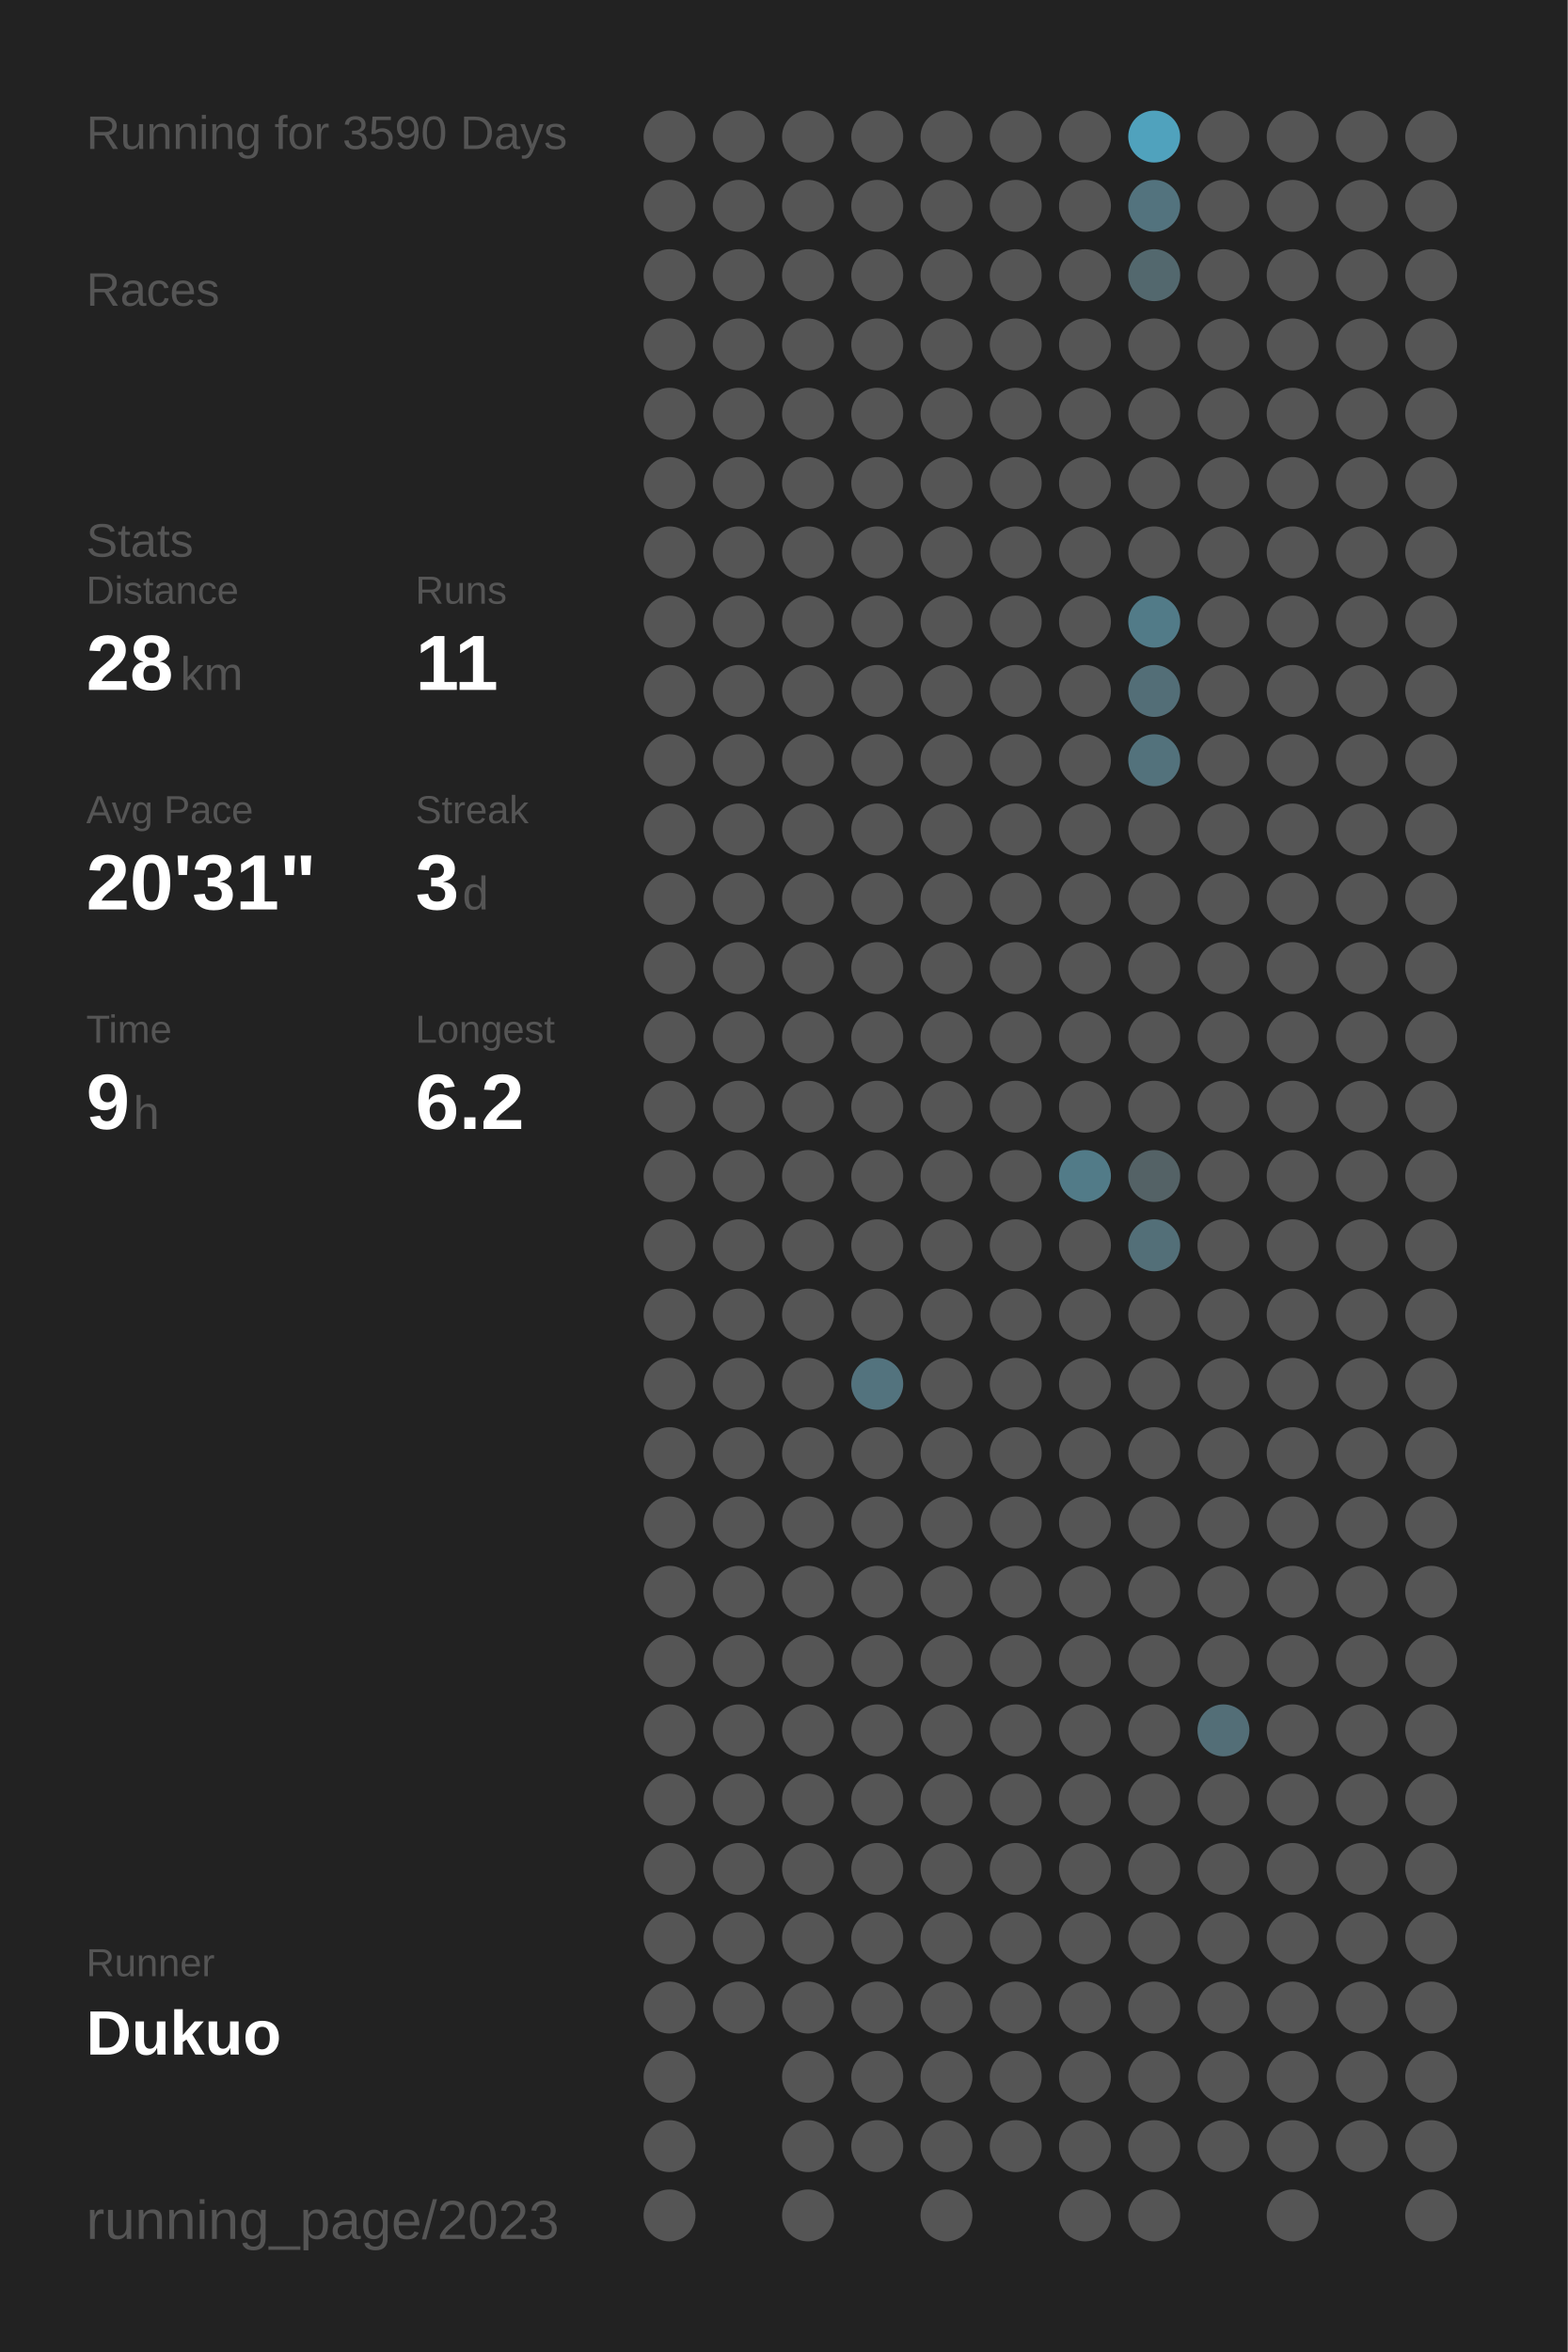
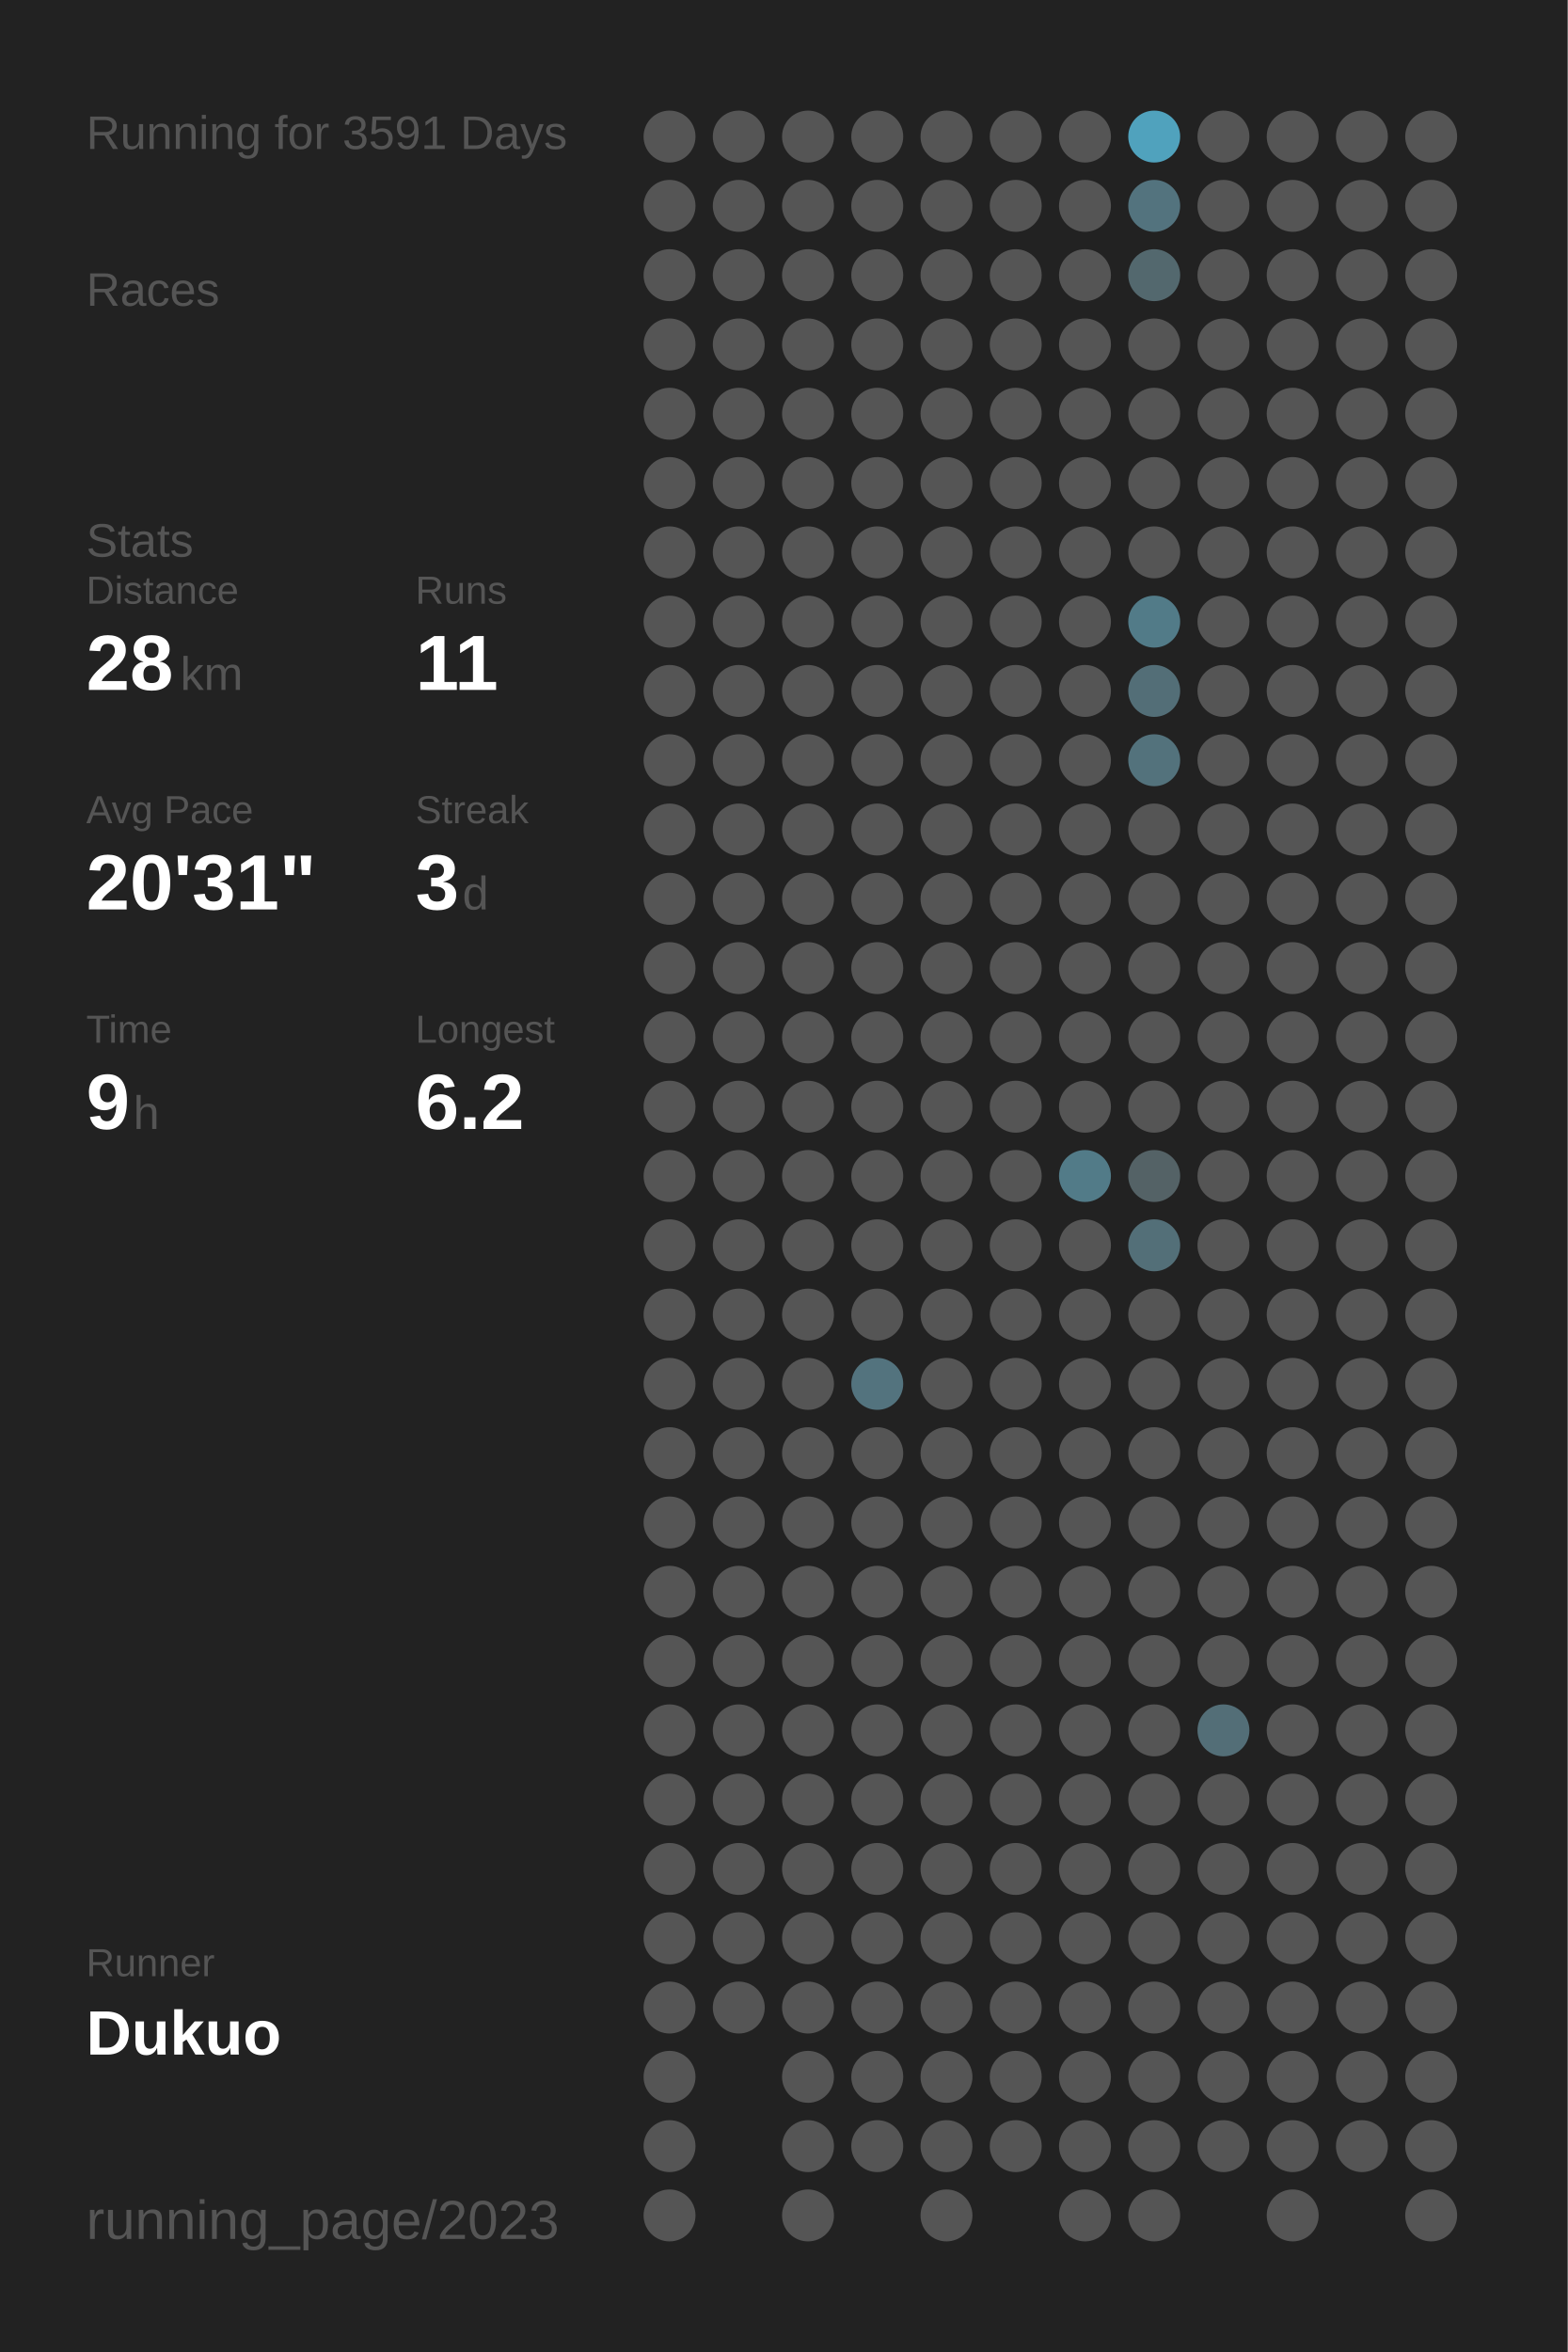
<svg xmlns="http://www.w3.org/2000/svg" baseProfile="full" height="300mm" version="1.1" viewBox="0,0,200,300" width="200mm">
  <defs />
  <rect fill="#222222" height="300" width="200" x="0" y="0" />
-   <text fill="#555555" style="font-size:6px; font-family:Arial;" x="11" y="19">Running for 3590 Days</text>
+   <text fill="#555555" style="font-size:6px; font-family:Arial;" x="11" y="19">Running for 3591 Days</text>
  <text fill="#555555" style="font-size:6px; font-family:Arial;" x="11" y="39">Races</text>
  <text fill="#555555" style="font-size:6px; font-family:Arial;" x="11" y="71">Stats</text>
  <text fill="#555555" style="font-size:5px; font-family:Arial;" x="11" y="77">Distance</text>
  <text fill="#FFFFFF" style="font-size:10px; font-family:Arial; font-weight:bold;" x="11" y="88">28</text>
  <text fill="#555555" style="font-size:6px; font-family:Arial;" x="23" y="88">km</text>
  <text fill="#555555" style="font-size:5px; font-family:Arial;" x="53" y="77">Runs</text>
  <text fill="#FFFFFF" style="font-size:10px; font-family:Arial; font-weight:bold;" x="53" y="88">11</text>
  <text fill="#555555" style="font-size:5px; font-family:Arial;" x="11" y="105">Avg Pace</text>
  <text fill="#FFFFFF" style="font-size:10px; font-family:Arial; font-weight:bold;" x="11" y="116">20'31"</text>
  <text fill="#555555" style="font-size:5px; font-family:Arial;" x="53" y="105">Streak</text>
  <text fill="#FFFFFF" style="font-size:10px; font-family:Arial; font-weight:bold;" x="53" y="116">3</text>
  <text fill="#555555" style="font-size:6px; font-family:Arial;" x="59" y="116">d</text>
  <text fill="#555555" style="font-size:5px; font-family:Arial;" x="11" y="133">Time</text>
  <text fill="#FFFFFF" style="font-size:10px; font-family:Arial; font-weight:bold;" x="11" y="144">9</text>
  <text fill="#555555" style="font-size:6px; font-family:Arial;" x="17" y="144">h</text>
  <text fill="#555555" style="font-size:5px; font-family:Arial;" x="53" y="133">Longest</text>
  <text fill="#FFFFFF" style="font-size:10px; font-family:Arial; font-weight:bold;" x="53" y="144">6.2</text>
  <text fill="#555555" style="font-size:5px; font-family:Arial;" x="11" y="252.065">Runner</text>
  <text fill="#FFFFFF" style="font-size:8px; font-family:Arial; font-weight:bold;" x="11" y="262.065">Dukuo</text>
  <text fill="#555555" style="font-size:7px; font-family:Arial;" x="11" y="285.581">running_page/2023</text>
  <circle cx="85.417" cy="17.419" fill="#555555" r="3.312" />
  <circle cx="85.417" cy="26.258" fill="#555555" r="3.312" />
  <circle cx="85.417" cy="35.097" fill="#555555" r="3.312" />
  <circle cx="85.417" cy="43.935" fill="#555555" r="3.312" />
  <circle cx="85.417" cy="52.774" fill="#555555" r="3.312" />
  <circle cx="85.417" cy="61.613" fill="#555555" r="3.312" />
  <circle cx="85.417" cy="70.452" fill="#555555" r="3.312" />
  <circle cx="85.417" cy="79.29" fill="#555555" r="3.312" />
  <circle cx="85.417" cy="88.129" fill="#555555" r="3.312" />
  <circle cx="85.417" cy="96.968" fill="#555555" r="3.312" />
  <circle cx="85.417" cy="105.806" fill="#555555" r="3.312" />
  <circle cx="85.417" cy="114.645" fill="#555555" r="3.312" />
  <circle cx="85.417" cy="123.484" fill="#555555" r="3.312" />
  <circle cx="85.417" cy="132.323" fill="#555555" r="3.312" />
  <circle cx="85.417" cy="141.161" fill="#555555" r="3.312" />
  <circle cx="85.417" cy="150" fill="#555555" r="3.312" />
  <circle cx="85.417" cy="158.839" fill="#555555" r="3.312" />
  <circle cx="85.417" cy="167.677" fill="#555555" r="3.312" />
  <circle cx="85.417" cy="176.516" fill="#555555" r="3.312" />
  <circle cx="85.417" cy="185.355" fill="#555555" r="3.312" />
  <circle cx="85.417" cy="194.194" fill="#555555" r="3.312" />
  <circle cx="85.417" cy="203.032" fill="#555555" r="3.312" />
  <circle cx="85.417" cy="211.871" fill="#555555" r="3.312" />
  <circle cx="85.417" cy="220.71" fill="#555555" r="3.312" />
  <circle cx="85.417" cy="229.548" fill="#555555" r="3.312" />
  <circle cx="85.417" cy="238.387" fill="#555555" r="3.312" />
  <circle cx="85.417" cy="247.226" fill="#555555" r="3.312" />
  <circle cx="85.417" cy="256.065" fill="#555555" r="3.312" />
  <circle cx="85.417" cy="264.903" fill="#555555" r="3.312" />
  <circle cx="85.417" cy="273.742" fill="#555555" r="3.312" />
  <circle cx="85.417" cy="282.581" fill="#555555" r="3.312" />
  <circle cx="94.25" cy="17.419" fill="#555555" r="3.312" />
  <circle cx="94.25" cy="26.258" fill="#555555" r="3.312" />
  <circle cx="94.25" cy="35.097" fill="#555555" r="3.312" />
  <circle cx="94.25" cy="43.935" fill="#555555" r="3.312" />
  <circle cx="94.25" cy="52.774" fill="#555555" r="3.312" />
  <circle cx="94.25" cy="61.613" fill="#555555" r="3.312" />
  <circle cx="94.25" cy="70.452" fill="#555555" r="3.312" />
  <circle cx="94.25" cy="79.29" fill="#555555" r="3.312" />
  <circle cx="94.25" cy="88.129" fill="#555555" r="3.312" />
  <circle cx="94.25" cy="96.968" fill="#555555" r="3.312" />
  <circle cx="94.25" cy="105.806" fill="#555555" r="3.312" />
  <circle cx="94.25" cy="114.645" fill="#555555" r="3.312" />
  <circle cx="94.25" cy="123.484" fill="#555555" r="3.312" />
  <circle cx="94.25" cy="132.323" fill="#555555" r="3.312" />
  <circle cx="94.25" cy="141.161" fill="#555555" r="3.312" />
  <circle cx="94.25" cy="150" fill="#555555" r="3.312" />
  <circle cx="94.25" cy="158.839" fill="#555555" r="3.312" />
  <circle cx="94.25" cy="167.677" fill="#555555" r="3.312" />
  <circle cx="94.25" cy="176.516" fill="#555555" r="3.312" />
  <circle cx="94.25" cy="185.355" fill="#555555" r="3.312" />
  <circle cx="94.25" cy="194.194" fill="#555555" r="3.312" />
  <circle cx="94.25" cy="203.032" fill="#555555" r="3.312" />
  <circle cx="94.25" cy="211.871" fill="#555555" r="3.312" />
  <circle cx="94.25" cy="220.71" fill="#555555" r="3.312" />
  <circle cx="94.25" cy="229.548" fill="#555555" r="3.312" />
  <circle cx="94.25" cy="238.387" fill="#555555" r="3.312" />
  <circle cx="94.25" cy="247.226" fill="#555555" r="3.312" />
  <circle cx="94.25" cy="256.065" fill="#555555" r="3.312" />
  <circle cx="103.083" cy="17.419" fill="#555555" r="3.312" />
  <circle cx="103.083" cy="26.258" fill="#555555" r="3.312" />
  <circle cx="103.083" cy="35.097" fill="#555555" r="3.312" />
  <circle cx="103.083" cy="43.935" fill="#555555" r="3.312" />
  <circle cx="103.083" cy="52.774" fill="#555555" r="3.312" />
  <circle cx="103.083" cy="61.613" fill="#555555" r="3.312" />
  <circle cx="103.083" cy="70.452" fill="#555555" r="3.312" />
  <circle cx="103.083" cy="79.29" fill="#555555" r="3.312" />
  <circle cx="103.083" cy="88.129" fill="#555555" r="3.312" />
  <circle cx="103.083" cy="96.968" fill="#555555" r="3.312" />
  <circle cx="103.083" cy="105.806" fill="#555555" r="3.312" />
  <circle cx="103.083" cy="114.645" fill="#555555" r="3.312" />
  <circle cx="103.083" cy="123.484" fill="#555555" r="3.312" />
  <circle cx="103.083" cy="132.323" fill="#555555" r="3.312" />
  <circle cx="103.083" cy="141.161" fill="#555555" r="3.312" />
  <circle cx="103.083" cy="150" fill="#555555" r="3.312" />
  <circle cx="103.083" cy="158.839" fill="#555555" r="3.312" />
  <circle cx="103.083" cy="167.677" fill="#555555" r="3.312" />
  <circle cx="103.083" cy="176.516" fill="#555555" r="3.312" />
  <circle cx="103.083" cy="185.355" fill="#555555" r="3.312" />
  <circle cx="103.083" cy="194.194" fill="#555555" r="3.312" />
  <circle cx="103.083" cy="203.032" fill="#555555" r="3.312" />
  <circle cx="103.083" cy="211.871" fill="#555555" r="3.312" />
  <circle cx="103.083" cy="220.71" fill="#555555" r="3.312" />
  <circle cx="103.083" cy="229.548" fill="#555555" r="3.312" />
  <circle cx="103.083" cy="238.387" fill="#555555" r="3.312" />
  <circle cx="103.083" cy="247.226" fill="#555555" r="3.312" />
  <circle cx="103.083" cy="256.065" fill="#555555" r="3.312" />
  <circle cx="103.083" cy="264.903" fill="#555555" r="3.312" />
  <circle cx="103.083" cy="273.742" fill="#555555" r="3.312" />
  <circle cx="103.083" cy="282.581" fill="#555555" r="3.312" />
  <circle cx="111.917" cy="17.419" fill="#555555" r="3.312" />
  <circle cx="111.917" cy="26.258" fill="#555555" r="3.312" />
  <circle cx="111.917" cy="35.097" fill="#555555" r="3.312" />
  <circle cx="111.917" cy="43.935" fill="#555555" r="3.312" />
  <circle cx="111.917" cy="52.774" fill="#555555" r="3.312" />
  <circle cx="111.917" cy="61.613" fill="#555555" r="3.312" />
  <circle cx="111.917" cy="70.452" fill="#555555" r="3.312" />
  <circle cx="111.917" cy="79.29" fill="#555555" r="3.312" />
  <circle cx="111.917" cy="88.129" fill="#555555" r="3.312" />
  <circle cx="111.917" cy="96.968" fill="#555555" r="3.312" />
  <circle cx="111.917" cy="105.806" fill="#555555" r="3.312" />
  <circle cx="111.917" cy="114.645" fill="#555555" r="3.312" />
  <circle cx="111.917" cy="123.484" fill="#555555" r="3.312" />
  <circle cx="111.917" cy="132.323" fill="#555555" r="3.312" />
  <circle cx="111.917" cy="141.161" fill="#555555" r="3.312" />
  <circle cx="111.917" cy="150" fill="#555555" r="3.312" />
  <circle cx="111.917" cy="158.839" fill="#555555" r="3.312" />
  <circle cx="111.917" cy="167.677" fill="#555555" r="3.312" />
  <circle cx="111.917" cy="176.516" fill="#53737e" r="3.312" />
  <circle cx="111.917" cy="185.355" fill="#555555" r="3.312" />
  <circle cx="111.917" cy="194.194" fill="#555555" r="3.312" />
  <circle cx="111.917" cy="203.032" fill="#555555" r="3.312" />
  <circle cx="111.917" cy="211.871" fill="#555555" r="3.312" />
  <circle cx="111.917" cy="220.71" fill="#555555" r="3.312" />
  <circle cx="111.917" cy="229.548" fill="#555555" r="3.312" />
  <circle cx="111.917" cy="238.387" fill="#555555" r="3.312" />
  <circle cx="111.917" cy="247.226" fill="#555555" r="3.312" />
  <circle cx="111.917" cy="256.065" fill="#555555" r="3.312" />
  <circle cx="111.917" cy="264.903" fill="#555555" r="3.312" />
  <circle cx="111.917" cy="273.742" fill="#555555" r="3.312" />
  <circle cx="120.75" cy="17.419" fill="#555555" r="3.312" />
  <circle cx="120.75" cy="26.258" fill="#555555" r="3.312" />
  <circle cx="120.75" cy="35.097" fill="#555555" r="3.312" />
  <circle cx="120.75" cy="43.935" fill="#555555" r="3.312" />
  <circle cx="120.75" cy="52.774" fill="#555555" r="3.312" />
  <circle cx="120.75" cy="61.613" fill="#555555" r="3.312" />
  <circle cx="120.75" cy="70.452" fill="#555555" r="3.312" />
  <circle cx="120.75" cy="79.29" fill="#555555" r="3.312" />
  <circle cx="120.75" cy="88.129" fill="#555555" r="3.312" />
  <circle cx="120.75" cy="96.968" fill="#555555" r="3.312" />
  <circle cx="120.75" cy="105.806" fill="#555555" r="3.312" />
  <circle cx="120.75" cy="114.645" fill="#555555" r="3.312" />
  <circle cx="120.75" cy="123.484" fill="#555555" r="3.312" />
  <circle cx="120.75" cy="132.323" fill="#555555" r="3.312" />
  <circle cx="120.75" cy="141.161" fill="#555555" r="3.312" />
  <circle cx="120.75" cy="150" fill="#555555" r="3.312" />
  <circle cx="120.75" cy="158.839" fill="#555555" r="3.312" />
  <circle cx="120.75" cy="167.677" fill="#555555" r="3.312" />
  <circle cx="120.75" cy="176.516" fill="#555555" r="3.312" />
  <circle cx="120.75" cy="185.355" fill="#555555" r="3.312" />
  <circle cx="120.75" cy="194.194" fill="#555555" r="3.312" />
  <circle cx="120.75" cy="203.032" fill="#555555" r="3.312" />
  <circle cx="120.75" cy="211.871" fill="#555555" r="3.312" />
  <circle cx="120.75" cy="220.71" fill="#555555" r="3.312" />
  <circle cx="120.75" cy="229.548" fill="#555555" r="3.312" />
  <circle cx="120.75" cy="238.387" fill="#555555" r="3.312" />
  <circle cx="120.75" cy="247.226" fill="#555555" r="3.312" />
  <circle cx="120.75" cy="256.065" fill="#555555" r="3.312" />
  <circle cx="120.75" cy="264.903" fill="#555555" r="3.312" />
  <circle cx="120.75" cy="273.742" fill="#555555" r="3.312" />
  <circle cx="120.75" cy="282.581" fill="#555555" r="3.312" />
  <circle cx="129.583" cy="17.419" fill="#555555" r="3.312" />
  <circle cx="129.583" cy="26.258" fill="#555555" r="3.312" />
  <circle cx="129.583" cy="35.097" fill="#555555" r="3.312" />
  <circle cx="129.583" cy="43.935" fill="#555555" r="3.312" />
  <circle cx="129.583" cy="52.774" fill="#555555" r="3.312" />
  <circle cx="129.583" cy="61.613" fill="#555555" r="3.312" />
  <circle cx="129.583" cy="70.452" fill="#555555" r="3.312" />
  <circle cx="129.583" cy="79.29" fill="#555555" r="3.312" />
  <circle cx="129.583" cy="88.129" fill="#555555" r="3.312" />
  <circle cx="129.583" cy="96.968" fill="#555555" r="3.312" />
  <circle cx="129.583" cy="105.806" fill="#555555" r="3.312" />
  <circle cx="129.583" cy="114.645" fill="#555555" r="3.312" />
  <circle cx="129.583" cy="123.484" fill="#555555" r="3.312" />
  <circle cx="129.583" cy="132.323" fill="#555555" r="3.312" />
  <circle cx="129.583" cy="141.161" fill="#555555" r="3.312" />
  <circle cx="129.583" cy="150" fill="#555555" r="3.312" />
  <circle cx="129.583" cy="158.839" fill="#555555" r="3.312" />
  <circle cx="129.583" cy="167.677" fill="#555555" r="3.312" />
  <circle cx="129.583" cy="176.516" fill="#555555" r="3.312" />
  <circle cx="129.583" cy="185.355" fill="#555555" r="3.312" />
  <circle cx="129.583" cy="194.194" fill="#555555" r="3.312" />
  <circle cx="129.583" cy="203.032" fill="#555555" r="3.312" />
  <circle cx="129.583" cy="211.871" fill="#555555" r="3.312" />
  <circle cx="129.583" cy="220.71" fill="#555555" r="3.312" />
  <circle cx="129.583" cy="229.548" fill="#555555" r="3.312" />
  <circle cx="129.583" cy="238.387" fill="#555555" r="3.312" />
  <circle cx="129.583" cy="247.226" fill="#555555" r="3.312" />
  <circle cx="129.583" cy="256.065" fill="#555555" r="3.312" />
  <circle cx="129.583" cy="264.903" fill="#555555" r="3.312" />
  <circle cx="129.583" cy="273.742" fill="#555555" r="3.312" />
  <circle cx="138.417" cy="17.419" fill="#555555" r="3.312" />
  <circle cx="138.417" cy="26.258" fill="#555555" r="3.312" />
  <circle cx="138.417" cy="35.097" fill="#555555" r="3.312" />
  <circle cx="138.417" cy="43.935" fill="#555555" r="3.312" />
  <circle cx="138.417" cy="52.774" fill="#555555" r="3.312" />
  <circle cx="138.417" cy="61.613" fill="#555555" r="3.312" />
  <circle cx="138.417" cy="70.452" fill="#555555" r="3.312" />
  <circle cx="138.417" cy="79.29" fill="#555555" r="3.312" />
  <circle cx="138.417" cy="88.129" fill="#555555" r="3.312" />
  <circle cx="138.417" cy="96.968" fill="#555555" r="3.312" />
  <circle cx="138.417" cy="105.806" fill="#555555" r="3.312" />
  <circle cx="138.417" cy="114.645" fill="#555555" r="3.312" />
  <circle cx="138.417" cy="123.484" fill="#555555" r="3.312" />
  <circle cx="138.417" cy="132.323" fill="#555555" r="3.312" />
  <circle cx="138.417" cy="141.161" fill="#555555" r="3.312" />
  <circle cx="138.417" cy="150" fill="#527b88" r="3.312" />
  <circle cx="138.417" cy="158.839" fill="#555555" r="3.312" />
  <circle cx="138.417" cy="167.677" fill="#555555" r="3.312" />
  <circle cx="138.417" cy="176.516" fill="#555555" r="3.312" />
  <circle cx="138.417" cy="185.355" fill="#555555" r="3.312" />
  <circle cx="138.417" cy="194.194" fill="#555555" r="3.312" />
  <circle cx="138.417" cy="203.032" fill="#555555" r="3.312" />
  <circle cx="138.417" cy="211.871" fill="#555555" r="3.312" />
  <circle cx="138.417" cy="220.71" fill="#555555" r="3.312" />
  <circle cx="138.417" cy="229.548" fill="#555555" r="3.312" />
  <circle cx="138.417" cy="238.387" fill="#555555" r="3.312" />
  <circle cx="138.417" cy="247.226" fill="#555555" r="3.312" />
  <circle cx="138.417" cy="256.065" fill="#555555" r="3.312" />
  <circle cx="138.417" cy="264.903" fill="#555555" r="3.312" />
  <circle cx="138.417" cy="273.742" fill="#555555" r="3.312" />
  <circle cx="138.417" cy="282.581" fill="#555555" r="3.312" />
  <circle cx="147.25" cy="17.419" fill="#50a2bd" r="3.312" />
  <circle cx="147.25" cy="26.258" fill="#53737e" r="3.312" />
  <circle cx="147.25" cy="35.097" fill="#53686e" r="3.312" />
  <circle cx="147.25" cy="43.935" fill="#555555" r="3.312" />
  <circle cx="147.25" cy="52.774" fill="#555555" r="3.312" />
  <circle cx="147.25" cy="61.613" fill="#555555" r="3.312" />
  <circle cx="147.25" cy="70.452" fill="#555555" r="3.312" />
  <circle cx="147.25" cy="79.29" fill="#527b88" r="3.312" />
  <circle cx="147.25" cy="88.129" fill="#536e77" r="3.312" />
  <circle cx="147.25" cy="96.968" fill="#53727c" r="3.312" />
  <circle cx="147.25" cy="105.806" fill="#555555" r="3.312" />
  <circle cx="147.25" cy="114.645" fill="#555555" r="3.312" />
  <circle cx="147.25" cy="123.484" fill="#555555" r="3.312" />
  <circle cx="147.25" cy="132.323" fill="#555555" r="3.312" />
  <circle cx="147.25" cy="141.161" fill="#555555" r="3.312" />
  <circle cx="147.25" cy="150" fill="#546266" r="3.312" />
  <circle cx="147.25" cy="158.839" fill="#536f78" r="3.312" />
  <circle cx="147.25" cy="167.677" fill="#555555" r="3.312" />
  <circle cx="147.25" cy="176.516" fill="#555555" r="3.312" />
  <circle cx="147.25" cy="185.355" fill="#555555" r="3.312" />
  <circle cx="147.25" cy="194.194" fill="#555555" r="3.312" />
  <circle cx="147.25" cy="203.032" fill="#555555" r="3.312" />
  <circle cx="147.25" cy="211.871" fill="#555555" r="3.312" />
  <circle cx="147.25" cy="220.71" fill="#555555" r="3.312" />
  <circle cx="147.25" cy="229.548" fill="#555555" r="3.312" />
  <circle cx="147.25" cy="238.387" fill="#555555" r="3.312" />
  <circle cx="147.25" cy="247.226" fill="#555555" r="3.312" />
  <circle cx="147.25" cy="256.065" fill="#555555" r="3.312" />
  <circle cx="147.25" cy="264.903" fill="#555555" r="3.312" />
  <circle cx="147.25" cy="273.742" fill="#555555" r="3.312" />
  <circle cx="147.25" cy="282.581" fill="#555555" r="3.312" />
  <circle cx="156.083" cy="17.419" fill="#555555" r="3.312" />
  <circle cx="156.083" cy="26.258" fill="#555555" r="3.312" />
  <circle cx="156.083" cy="35.097" fill="#555555" r="3.312" />
  <circle cx="156.083" cy="43.935" fill="#555555" r="3.312" />
  <circle cx="156.083" cy="52.774" fill="#555555" r="3.312" />
  <circle cx="156.083" cy="61.613" fill="#555555" r="3.312" />
  <circle cx="156.083" cy="70.452" fill="#555555" r="3.312" />
  <circle cx="156.083" cy="79.29" fill="#555555" r="3.312" />
  <circle cx="156.083" cy="88.129" fill="#555555" r="3.312" />
  <circle cx="156.083" cy="96.968" fill="#555555" r="3.312" />
  <circle cx="156.083" cy="105.806" fill="#555555" r="3.312" />
  <circle cx="156.083" cy="114.645" fill="#555555" r="3.312" />
  <circle cx="156.083" cy="123.484" fill="#555555" r="3.312" />
  <circle cx="156.083" cy="132.323" fill="#555555" r="3.312" />
  <circle cx="156.083" cy="141.161" fill="#555555" r="3.312" />
  <circle cx="156.083" cy="150" fill="#555555" r="3.312" />
  <circle cx="156.083" cy="158.839" fill="#555555" r="3.312" />
  <circle cx="156.083" cy="167.677" fill="#555555" r="3.312" />
  <circle cx="156.083" cy="176.516" fill="#555555" r="3.312" />
  <circle cx="156.083" cy="185.355" fill="#555555" r="3.312" />
  <circle cx="156.083" cy="194.194" fill="#555555" r="3.312" />
  <circle cx="156.083" cy="203.032" fill="#555555" r="3.312" />
  <circle cx="156.083" cy="211.871" fill="#555555" r="3.312" />
  <circle cx="156.083" cy="220.71" fill="#536e77" r="3.312" />
  <circle cx="156.083" cy="229.548" fill="#555555" r="3.312" />
  <circle cx="156.083" cy="238.387" fill="#555555" r="3.312" />
  <circle cx="156.083" cy="247.226" fill="#555555" r="3.312" />
  <circle cx="156.083" cy="256.065" fill="#555555" r="3.312" />
  <circle cx="156.083" cy="264.903" fill="#555555" r="3.312" />
  <circle cx="156.083" cy="273.742" fill="#555555" r="3.312" />
  <circle cx="164.917" cy="17.419" fill="#555555" r="3.312" />
  <circle cx="164.917" cy="26.258" fill="#555555" r="3.312" />
  <circle cx="164.917" cy="35.097" fill="#555555" r="3.312" />
  <circle cx="164.917" cy="43.935" fill="#555555" r="3.312" />
  <circle cx="164.917" cy="52.774" fill="#555555" r="3.312" />
  <circle cx="164.917" cy="61.613" fill="#555555" r="3.312" />
  <circle cx="164.917" cy="70.452" fill="#555555" r="3.312" />
  <circle cx="164.917" cy="79.29" fill="#555555" r="3.312" />
  <circle cx="164.917" cy="88.129" fill="#555555" r="3.312" />
  <circle cx="164.917" cy="96.968" fill="#555555" r="3.312" />
  <circle cx="164.917" cy="105.806" fill="#555555" r="3.312" />
  <circle cx="164.917" cy="114.645" fill="#555555" r="3.312" />
  <circle cx="164.917" cy="123.484" fill="#555555" r="3.312" />
  <circle cx="164.917" cy="132.323" fill="#555555" r="3.312" />
  <circle cx="164.917" cy="141.161" fill="#555555" r="3.312" />
  <circle cx="164.917" cy="150" fill="#555555" r="3.312" />
  <circle cx="164.917" cy="158.839" fill="#555555" r="3.312" />
  <circle cx="164.917" cy="167.677" fill="#555555" r="3.312" />
  <circle cx="164.917" cy="176.516" fill="#555555" r="3.312" />
  <circle cx="164.917" cy="185.355" fill="#555555" r="3.312" />
  <circle cx="164.917" cy="194.194" fill="#555555" r="3.312" />
  <circle cx="164.917" cy="203.032" fill="#555555" r="3.312" />
  <circle cx="164.917" cy="211.871" fill="#555555" r="3.312" />
  <circle cx="164.917" cy="220.71" fill="#555555" r="3.312" />
  <circle cx="164.917" cy="229.548" fill="#555555" r="3.312" />
  <circle cx="164.917" cy="238.387" fill="#555555" r="3.312" />
  <circle cx="164.917" cy="247.226" fill="#555555" r="3.312" />
  <circle cx="164.917" cy="256.065" fill="#555555" r="3.312" />
  <circle cx="164.917" cy="264.903" fill="#555555" r="3.312" />
  <circle cx="164.917" cy="273.742" fill="#555555" r="3.312" />
  <circle cx="164.917" cy="282.581" fill="#555555" r="3.312" />
  <circle cx="173.75" cy="17.419" fill="#555555" r="3.312" />
  <circle cx="173.75" cy="26.258" fill="#555555" r="3.312" />
  <circle cx="173.75" cy="35.097" fill="#555555" r="3.312" />
  <circle cx="173.75" cy="43.935" fill="#555555" r="3.312" />
  <circle cx="173.75" cy="52.774" fill="#555555" r="3.312" />
  <circle cx="173.75" cy="61.613" fill="#555555" r="3.312" />
  <circle cx="173.75" cy="70.452" fill="#555555" r="3.312" />
  <circle cx="173.75" cy="79.29" fill="#555555" r="3.312" />
  <circle cx="173.75" cy="88.129" fill="#555555" r="3.312" />
  <circle cx="173.75" cy="96.968" fill="#555555" r="3.312" />
  <circle cx="173.75" cy="105.806" fill="#555555" r="3.312" />
  <circle cx="173.75" cy="114.645" fill="#555555" r="3.312" />
  <circle cx="173.75" cy="123.484" fill="#555555" r="3.312" />
  <circle cx="173.75" cy="132.323" fill="#555555" r="3.312" />
  <circle cx="173.75" cy="141.161" fill="#555555" r="3.312" />
  <circle cx="173.75" cy="150" fill="#555555" r="3.312" />
  <circle cx="173.75" cy="158.839" fill="#555555" r="3.312" />
  <circle cx="173.75" cy="167.677" fill="#555555" r="3.312" />
  <circle cx="173.75" cy="176.516" fill="#555555" r="3.312" />
  <circle cx="173.75" cy="185.355" fill="#555555" r="3.312" />
  <circle cx="173.75" cy="194.194" fill="#555555" r="3.312" />
  <circle cx="173.75" cy="203.032" fill="#555555" r="3.312" />
  <circle cx="173.75" cy="211.871" fill="#555555" r="3.312" />
  <circle cx="173.75" cy="220.71" fill="#555555" r="3.312" />
  <circle cx="173.75" cy="229.548" fill="#555555" r="3.312" />
  <circle cx="173.75" cy="238.387" fill="#555555" r="3.312" />
  <circle cx="173.75" cy="247.226" fill="#555555" r="3.312" />
  <circle cx="173.75" cy="256.065" fill="#555555" r="3.312" />
  <circle cx="173.75" cy="264.903" fill="#555555" r="3.312" />
  <circle cx="173.75" cy="273.742" fill="#555555" r="3.312" />
  <circle cx="182.583" cy="17.419" fill="#555555" r="3.312" />
  <circle cx="182.583" cy="26.258" fill="#555555" r="3.312" />
  <circle cx="182.583" cy="35.097" fill="#555555" r="3.312" />
  <circle cx="182.583" cy="43.935" fill="#555555" r="3.312" />
  <circle cx="182.583" cy="52.774" fill="#555555" r="3.312" />
  <circle cx="182.583" cy="61.613" fill="#555555" r="3.312" />
  <circle cx="182.583" cy="70.452" fill="#555555" r="3.312" />
  <circle cx="182.583" cy="79.29" fill="#555555" r="3.312" />
  <circle cx="182.583" cy="88.129" fill="#555555" r="3.312" />
  <circle cx="182.583" cy="96.968" fill="#555555" r="3.312" />
  <circle cx="182.583" cy="105.806" fill="#555555" r="3.312" />
  <circle cx="182.583" cy="114.645" fill="#555555" r="3.312" />
  <circle cx="182.583" cy="123.484" fill="#555555" r="3.312" />
  <circle cx="182.583" cy="132.323" fill="#555555" r="3.312" />
  <circle cx="182.583" cy="141.161" fill="#555555" r="3.312" />
  <circle cx="182.583" cy="150" fill="#555555" r="3.312" />
  <circle cx="182.583" cy="158.839" fill="#555555" r="3.312" />
  <circle cx="182.583" cy="167.677" fill="#555555" r="3.312" />
  <circle cx="182.583" cy="176.516" fill="#555555" r="3.312" />
  <circle cx="182.583" cy="185.355" fill="#555555" r="3.312" />
  <circle cx="182.583" cy="194.194" fill="#555555" r="3.312" />
  <circle cx="182.583" cy="203.032" fill="#555555" r="3.312" />
  <circle cx="182.583" cy="211.871" fill="#555555" r="3.312" />
  <circle cx="182.583" cy="220.71" fill="#555555" r="3.312" />
  <circle cx="182.583" cy="229.548" fill="#555555" r="3.312" />
  <circle cx="182.583" cy="238.387" fill="#555555" r="3.312" />
  <circle cx="182.583" cy="247.226" fill="#555555" r="3.312" />
  <circle cx="182.583" cy="256.065" fill="#555555" r="3.312" />
  <circle cx="182.583" cy="264.903" fill="#555555" r="3.312" />
  <circle cx="182.583" cy="273.742" fill="#555555" r="3.312" />
  <circle cx="182.583" cy="282.581" fill="#555555" r="3.312" />
</svg>
